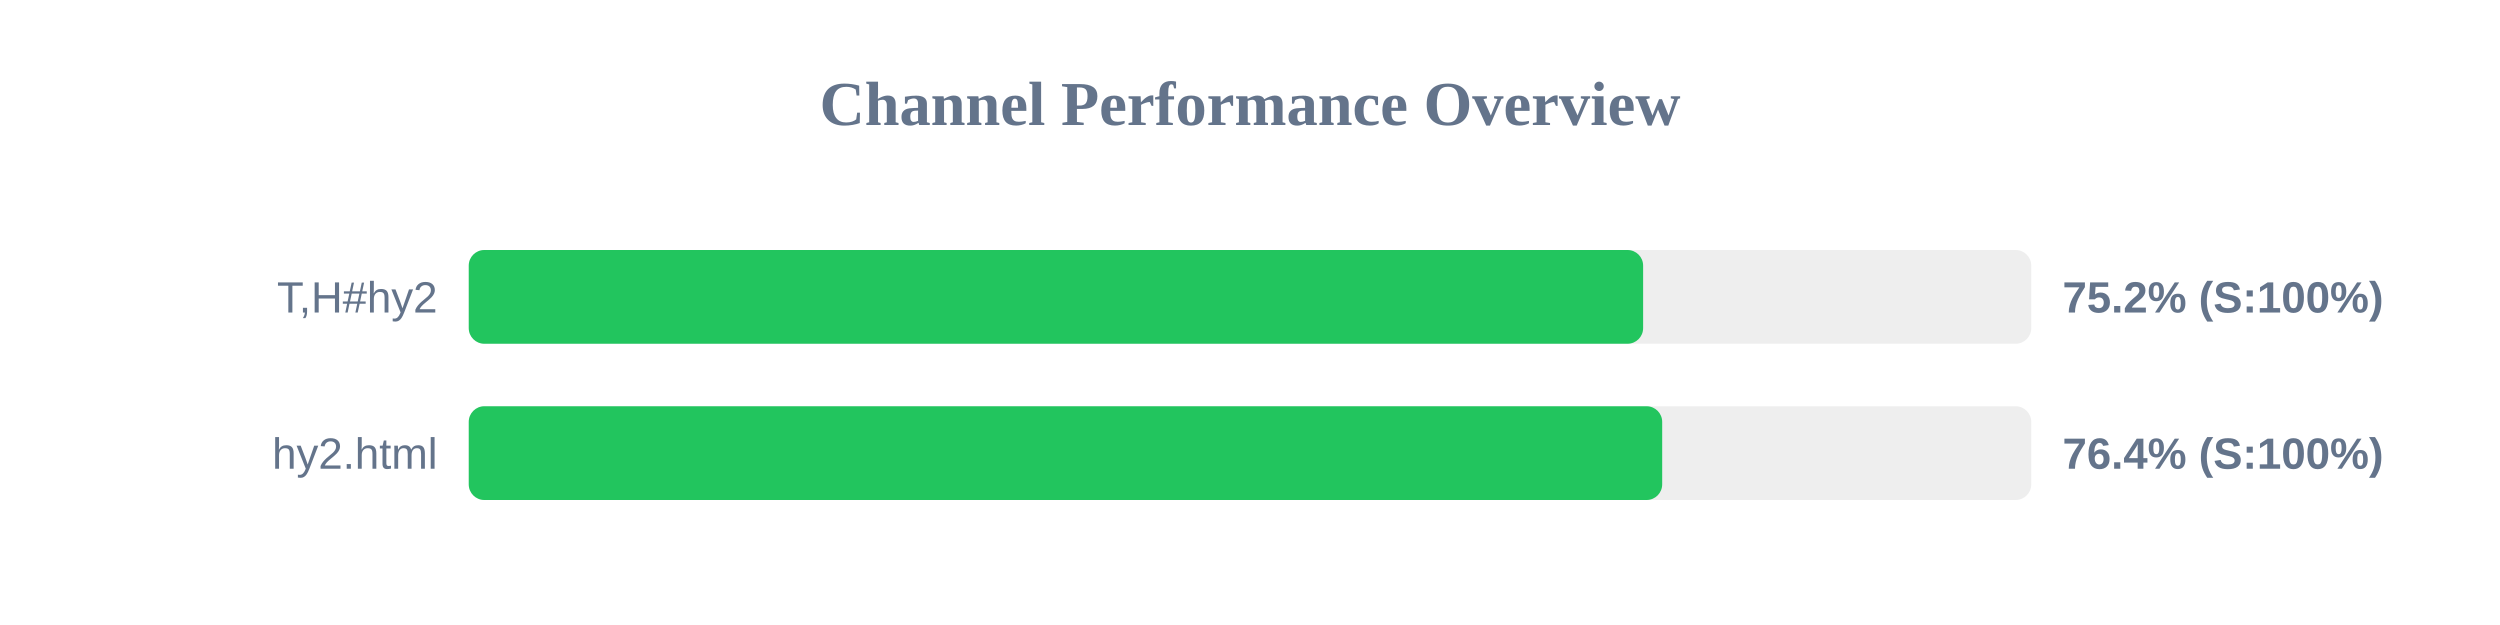
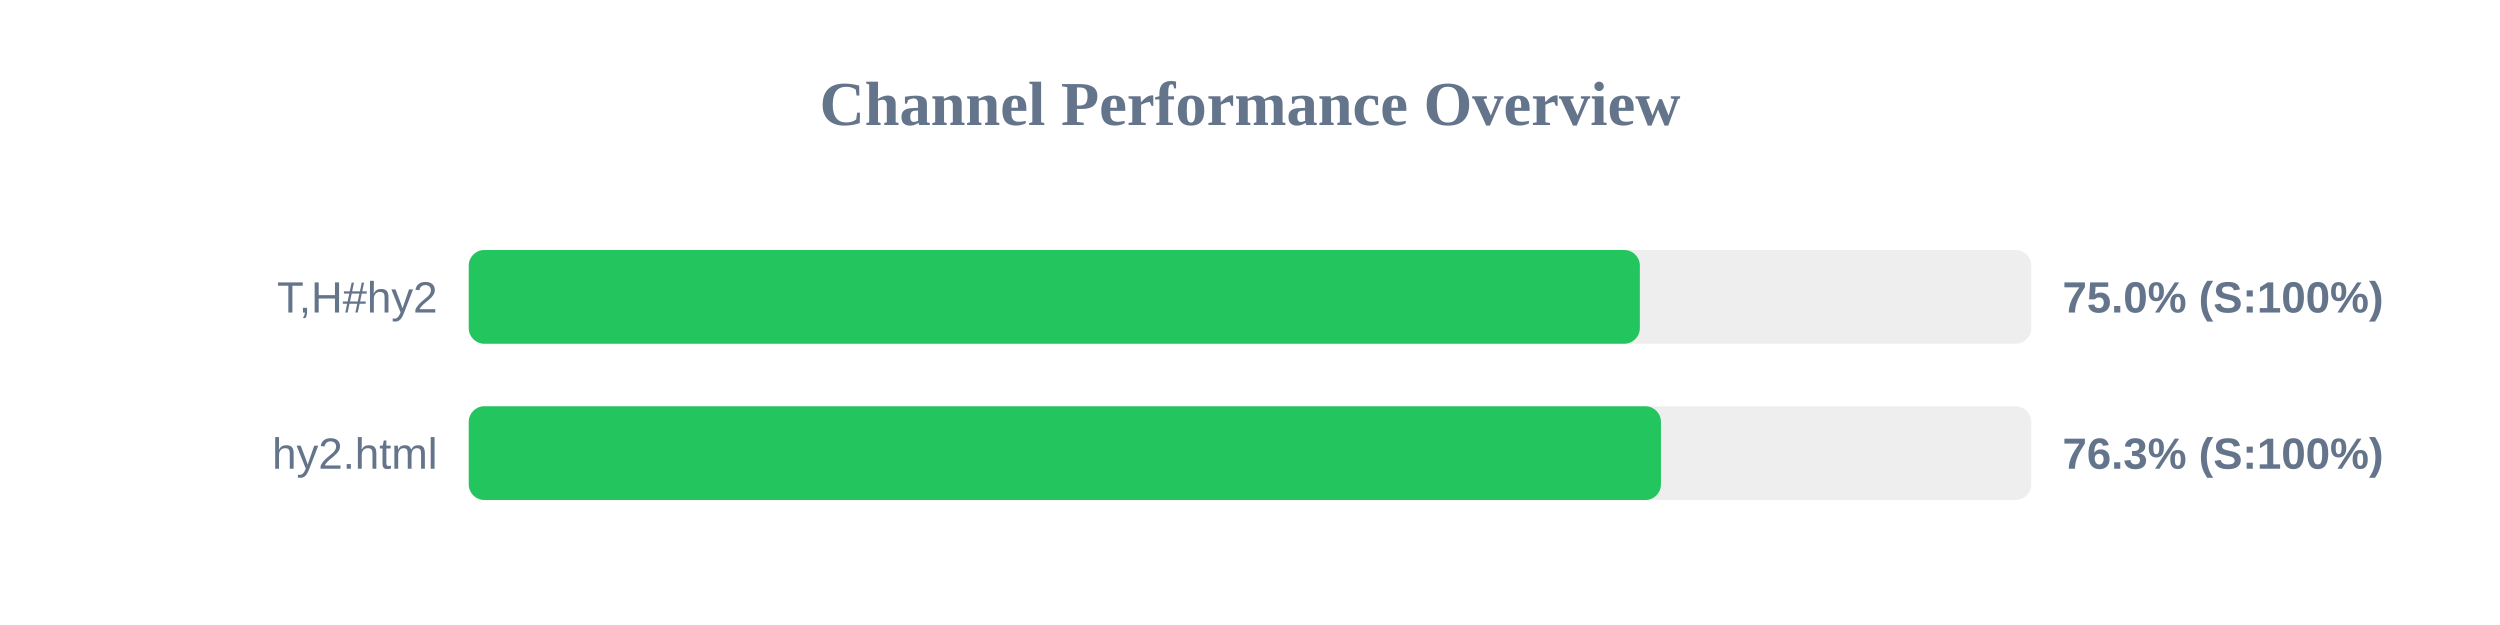
<svg xmlns="http://www.w3.org/2000/svg" width="800" height="200" version="1.1">
  <style>
        .row { font: 14px Arial; fill: #64748b; }
        .score { font: bold 14px Arial; fill: #64748b; }
    </style>
  <text x="400" y="40" text-anchor="middle" font-size="20px" font-weight="bold" fill="#64748b">Channel Performance Overview</text>
  <rect x="150" y="80" width="500" height="30" fill="#eee" rx="5" />
-   <rect x="150" y="80" width="375.8" height="30" fill="#22c55e" rx="5" />
+   <rect x="150" y="80" width="374.75" height="30" fill="#22c55e" rx="5" />
  <text x="140" y="100" text-anchor="end" class="row">T,H#hy2</text>
-   <text x="660" y="100" text-anchor="start" class="score">75.2% (S:100%)</text>
+   <text x="660" y="100" text-anchor="start" class="score">75.0% (S:100%)</text>
  <rect x="150" y="130" width="500" height="30" fill="#eee" rx="5" />
-   <rect x="150" y="130" width="381.9" height="30" fill="#22c55e" rx="5" />
+   <rect x="150" y="130" width="381.5" height="30" fill="#22c55e" rx="5" />
  <text x="140" y="150" text-anchor="end" class="row">hy2.html</text>
-   <text x="660" y="150" text-anchor="start" class="score">76.4% (S:100%)</text>
+   <text x="660" y="150" text-anchor="start" class="score">76.3% (S:100%)</text>
</svg>
